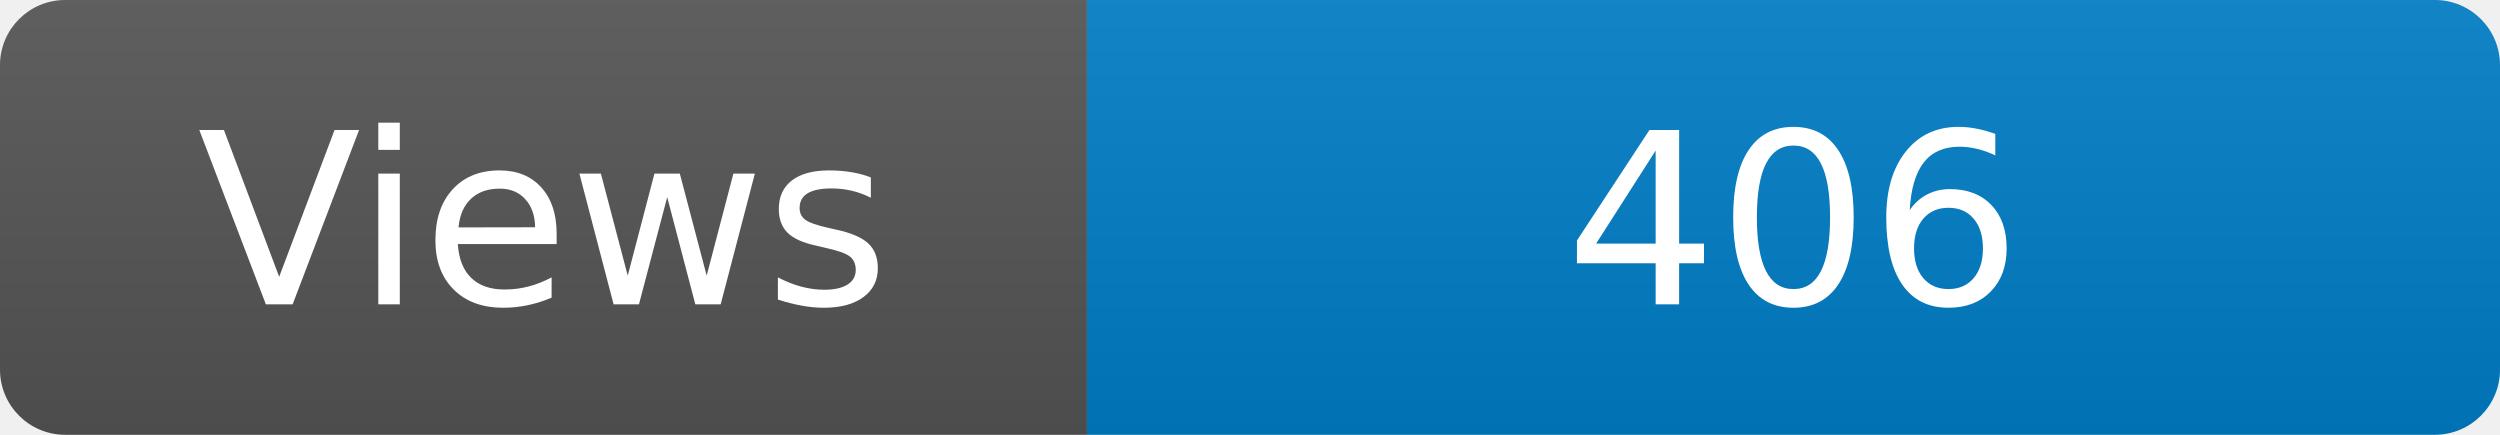
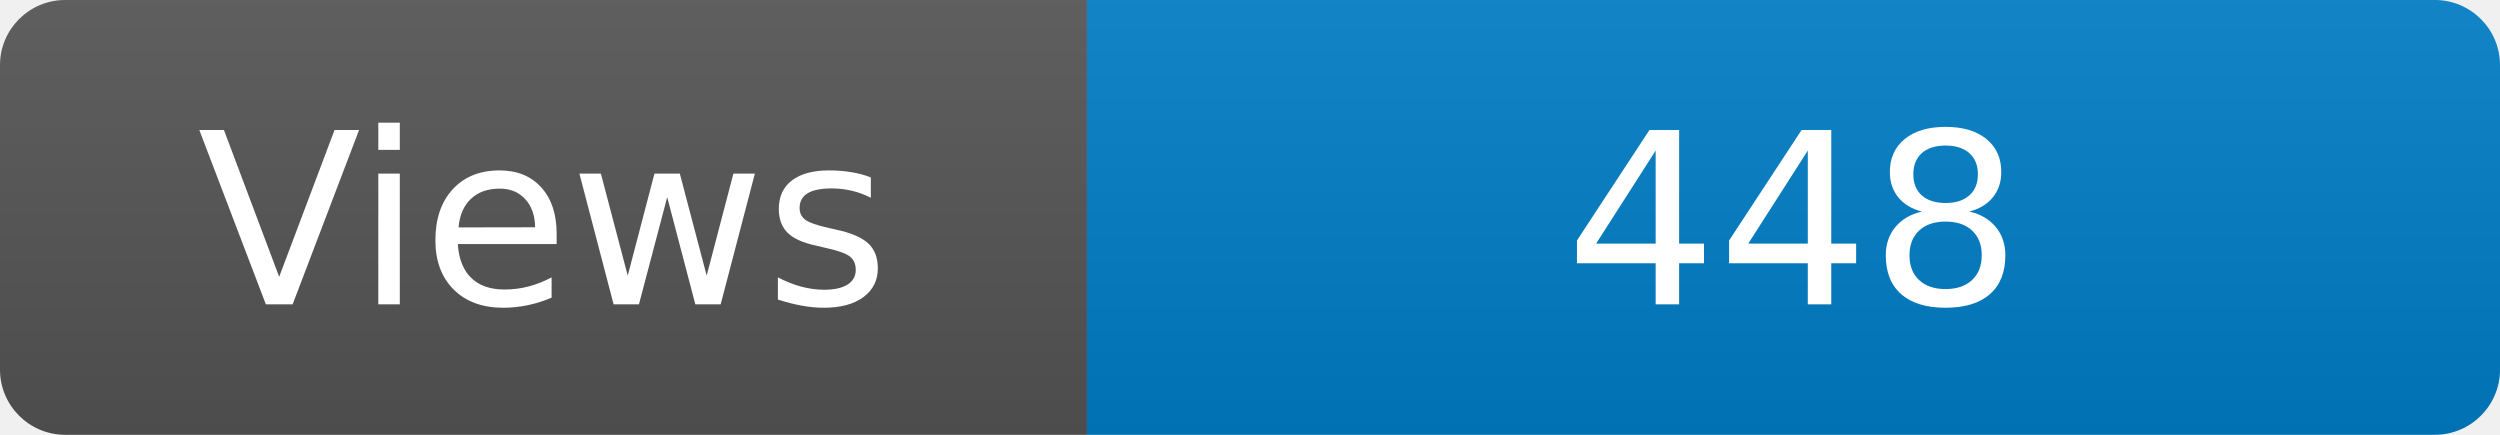
<svg xmlns="http://www.w3.org/2000/svg" width="115" height="20" role="img" aria-label="Maintained?: yes">
  <linearGradient id="s" x2="0" y2="100%">
    <stop offset="0" stop-color="#bbb" stop-opacity=".1" />
    <stop offset="1" stop-opacity=".1" />
  </linearGradient>
  <clipPath id="r">
    <rect width="115" height="20" rx="3" fill="#fff" />
  </clipPath>
  <g clip-path="url(#r)">
    <rect width="50" height="20" fill="#555" />
    <rect x="50" width="160" height="20" fill="#007ec6" />
    <rect width="115" height="20" fill="url(#s)" />
  </g>
  <g fill="#fff" text-anchor="middle" font-family="Verdana,Geneva,DejaVu Sans,sans-serif" font-size="110">
    <text x="250" y="140" transform="scale(.1)" fill="#fff">Views</text>
-     <text x="825" y="140" transform="scale(.1)" fill="#fff">406</text>
+     <text x="825" y="140" transform="scale(.1)" fill="#fff">448</text>
  </g>
</svg>
